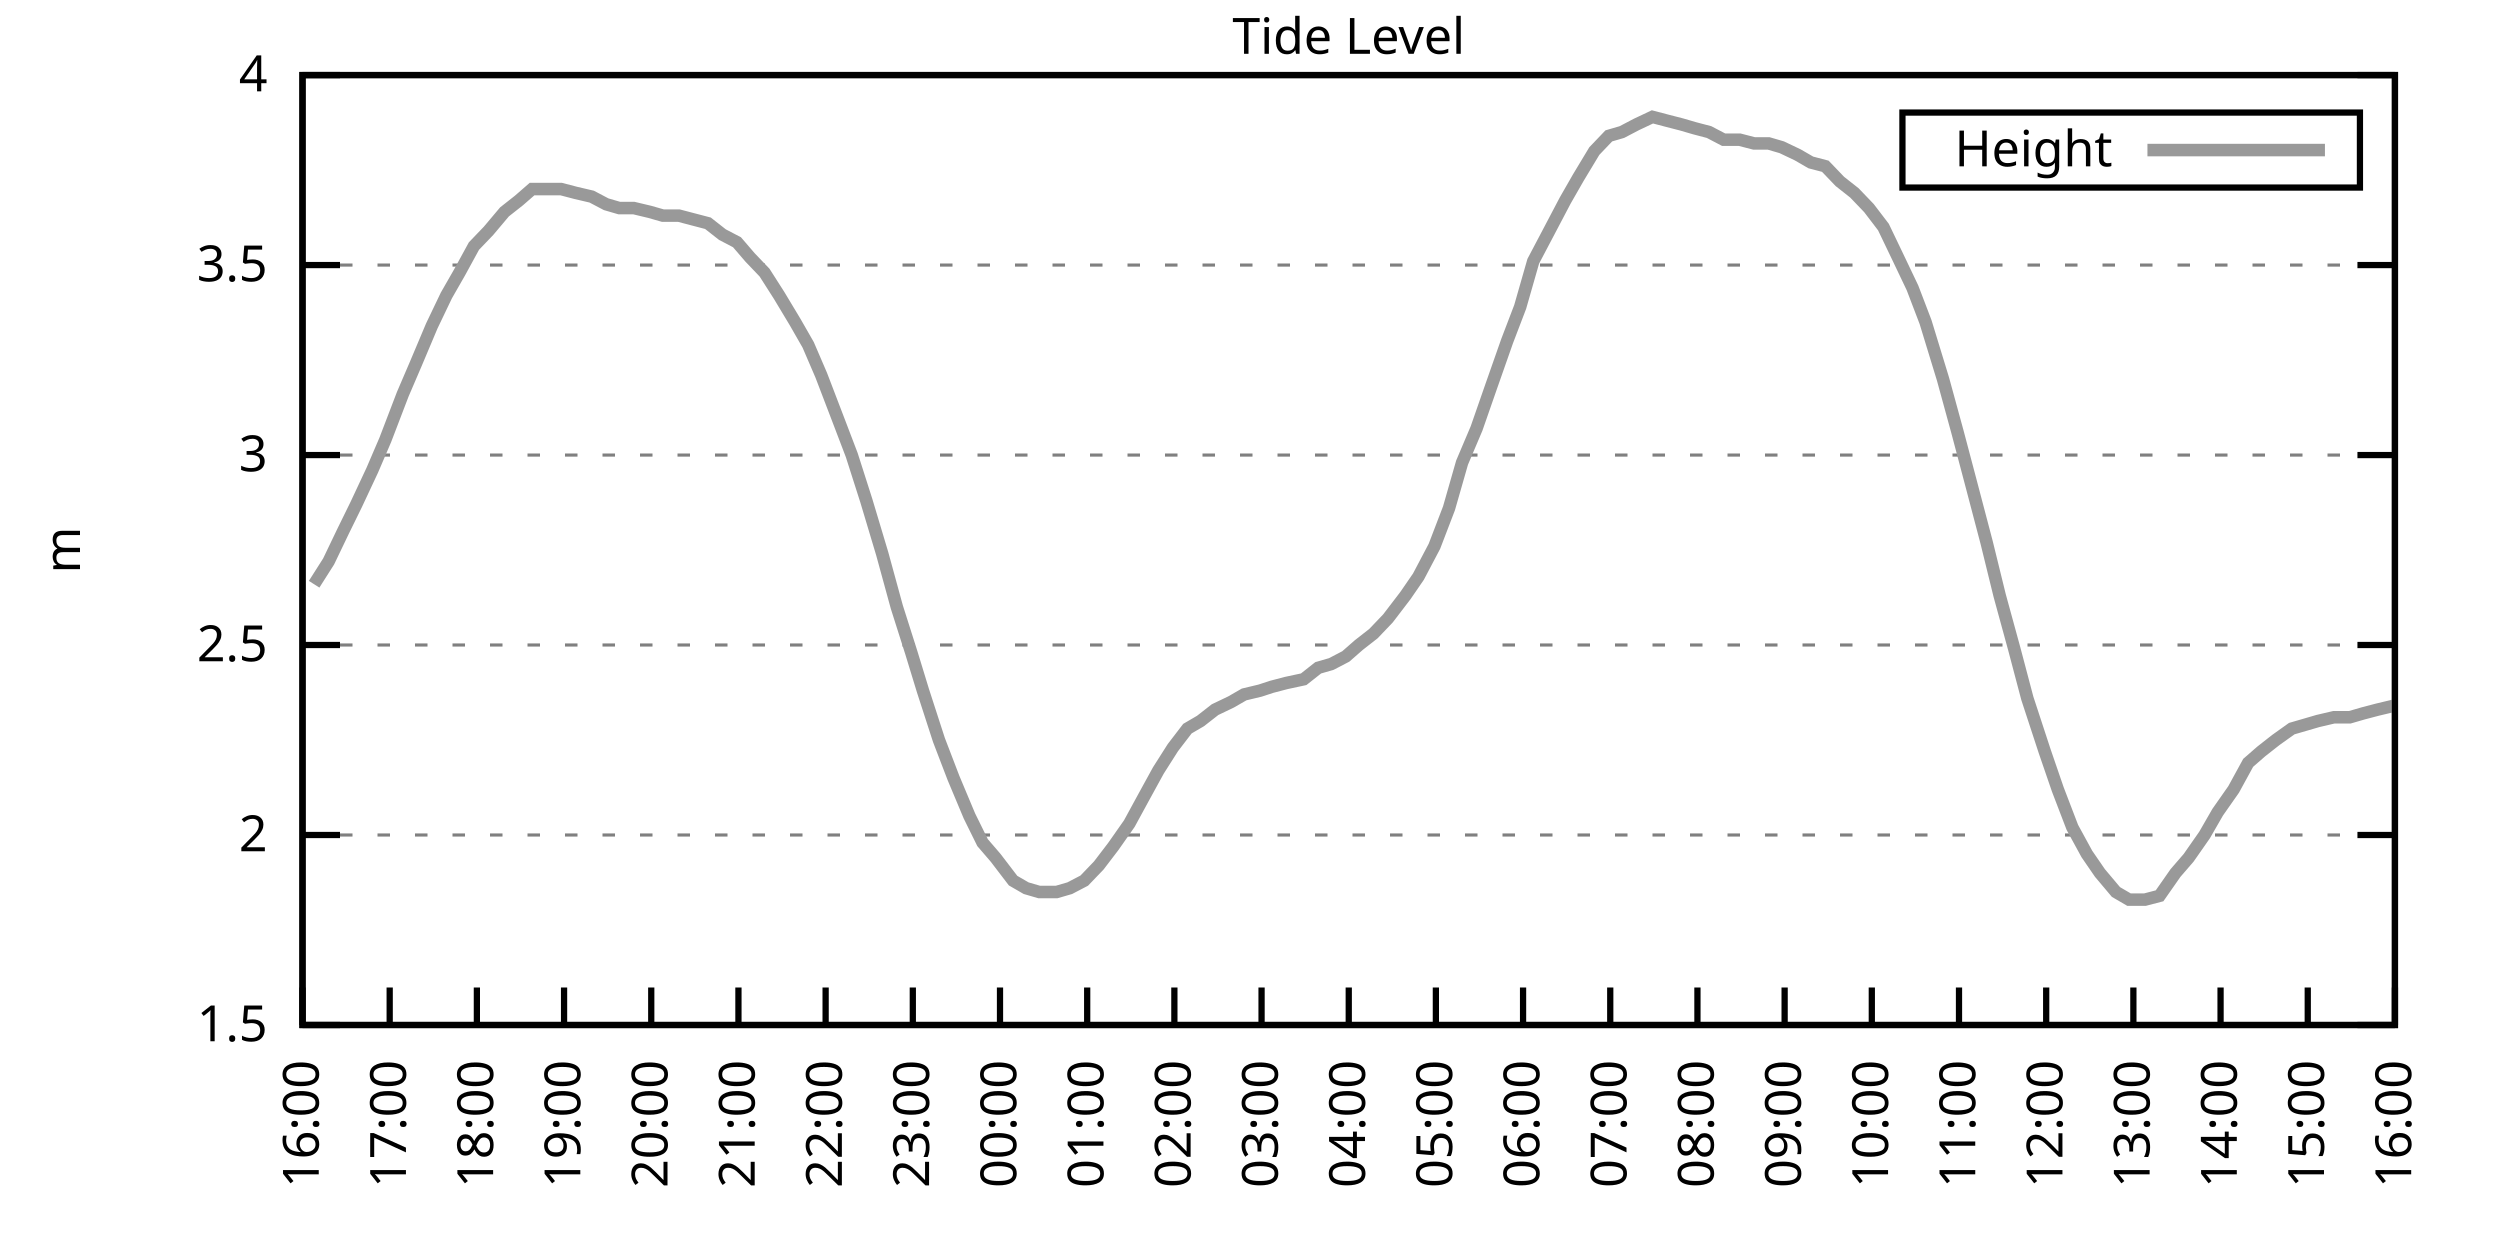
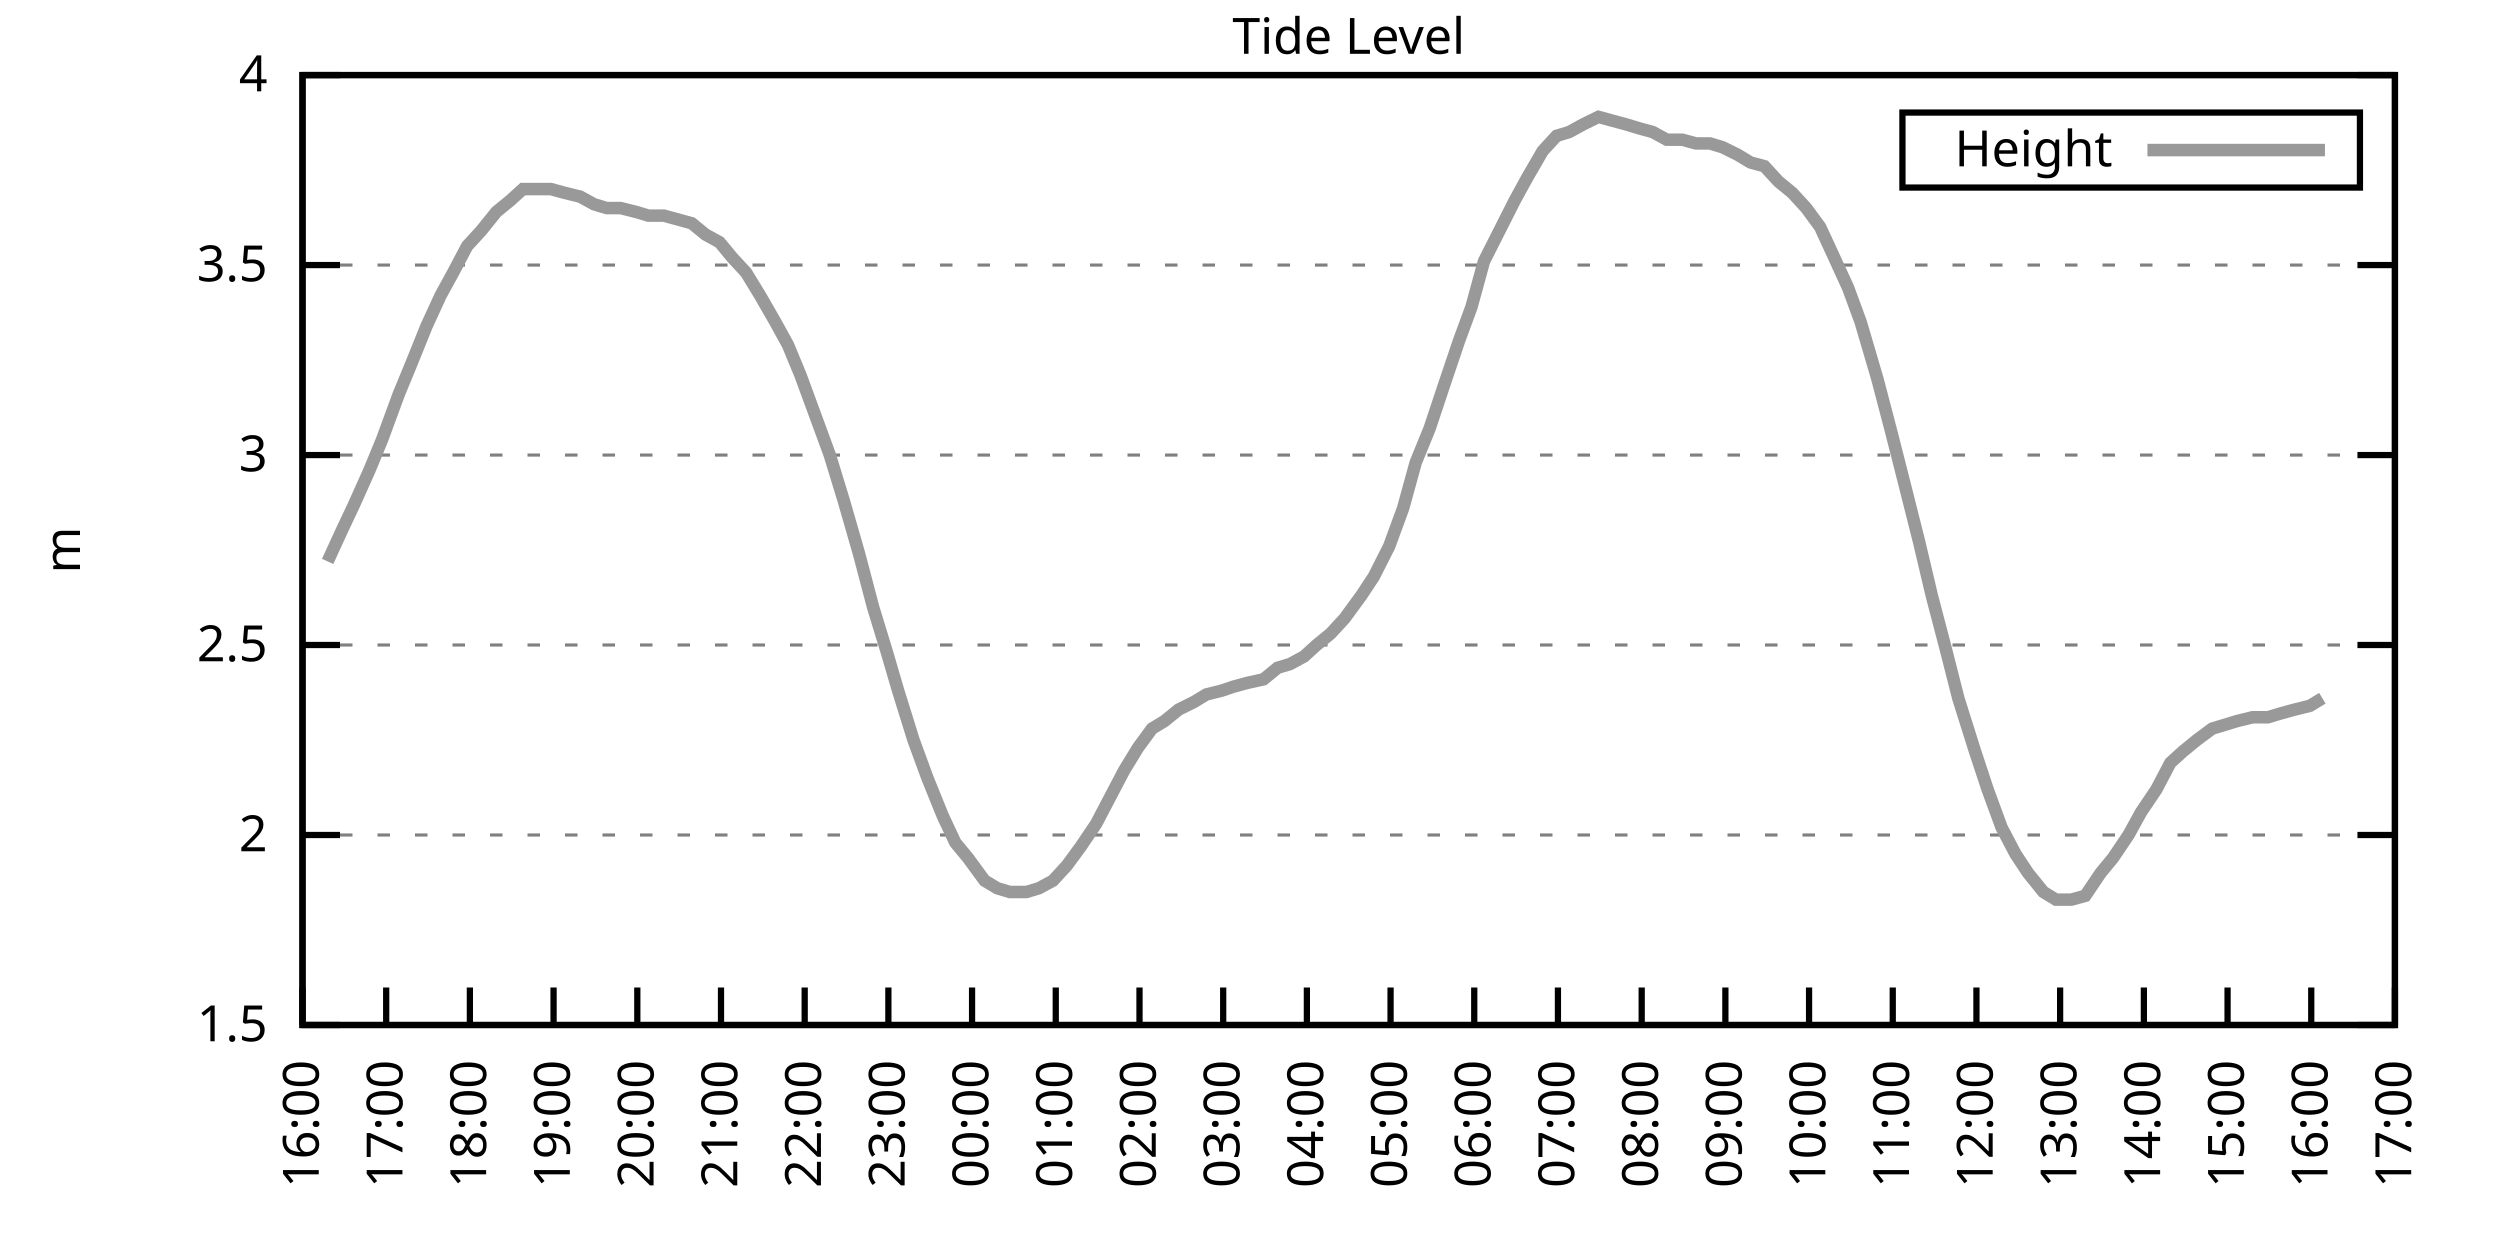
<svg xmlns="http://www.w3.org/2000/svg" xmlns:xlink="http://www.w3.org/1999/xlink" width="400" height="200" viewBox="0 0 400 200">
  <g id="gnuplot_canvas">
    <rect x="0" y="0" width="400" height="200" fill="none" />
    <defs>
      <circle id="gpDot" r="0.5" stroke-width="0.5" stroke="currentColor" />
      <path id="gpPt0" stroke-width="0.333" stroke="currentColor" d="M-1,0 h2 M0,-1 v2" />
      <path id="gpPt1" stroke-width="0.333" stroke="currentColor" d="M-1,-1 L1,1 M1,-1 L-1,1" />
      <path id="gpPt2" stroke-width="0.333" stroke="currentColor" d="M-1,0 L1,0 M0,-1 L0,1 M-1,-1 L1,1 M-1,1 L1,-1" />
      <rect id="gpPt3" stroke-width="0.333" stroke="currentColor" x="-1" y="-1" width="2" height="2" />
      <rect id="gpPt4" stroke-width="0.333" stroke="currentColor" fill="currentColor" x="-1" y="-1" width="2" height="2" />
      <circle id="gpPt5" stroke-width="0.333" stroke="currentColor" cx="0" cy="0" r="1" />
      <use xlink:href="#gpPt5" id="gpPt6" fill="currentColor" stroke="none" />
      <path id="gpPt7" stroke-width="0.333" stroke="currentColor" d="M0,-1.33 L-1.33,0.67 L1.33,0.67 z" />
      <use xlink:href="#gpPt7" id="gpPt8" fill="currentColor" stroke="none" />
      <use xlink:href="#gpPt7" id="gpPt9" stroke="currentColor" transform="rotate(180)" />
      <use xlink:href="#gpPt9" id="gpPt10" fill="currentColor" stroke="none" />
      <use xlink:href="#gpPt3" id="gpPt11" stroke="currentColor" transform="rotate(45)" />
      <use xlink:href="#gpPt11" id="gpPt12" fill="currentColor" stroke="none" />
      <path id="gpPt13" stroke-width="0.333" stroke="currentColor" d="M0,1.330 L1.265,0.411 L0.782,-1.067 L-0.782,-1.076 L-1.265,0.411 z" />
      <use xlink:href="#gpPt13" id="gpPt14" fill="currentColor" stroke="none" />
      <filter id="textbox" filterUnits="objectBoundingBox" x="0" y="0" height="1" width="1">
        <feFlood flood-color="white" flood-opacity="1" result="bgnd" />
        <feComposite in="SourceGraphic" in2="bgnd" operator="atop" />
      </filter>
      <filter id="greybox" filterUnits="objectBoundingBox" x="0" y="0" height="1" width="1">
        <feFlood flood-color="lightgrey" flood-opacity="1" result="grey" />
        <feComposite in="SourceGraphic" in2="grey" operator="atop" />
      </filter>
    </defs>
    <g fill="none" color="white" stroke="currentColor" stroke-width="1.00" stroke-linecap="butt" stroke-linejoin="miter">
</g>
    <g fill="none" color="black" stroke="currentColor" stroke-width="1.00" stroke-linecap="butt" stroke-linejoin="miter">
      <g stroke="none" shape-rendering="crispEdges">
        <polygon fill="rgb(255, 255, 255)" points="48.40,164.00 383.18,164.00 383.18,12.02 48.40,12.02 " />
      </g>
    </g>
    <g fill="none" color="black" stroke="currentColor" stroke-width="1.00" stroke-linecap="butt" stroke-linejoin="miter">
</g>
    <g fill="none" color="black" stroke="black" stroke-width="0.50" stroke-linecap="butt" stroke-linejoin="miter">
</g>
    <g fill="none" color="gray" stroke="currentColor" stroke-width="0.50" stroke-linecap="butt" stroke-linejoin="miter">
      <path stroke="gray" stroke-dasharray="2,4" class="gridline" d="M48.40,164.00 L383.19,164.00  " />
    </g>
    <g fill="none" color="gray" stroke="gray" stroke-width="1.00" stroke-linecap="butt" stroke-linejoin="miter">
</g>
    <g fill="none" color="black" stroke="currentColor" stroke-width="1.00" stroke-linecap="butt" stroke-linejoin="miter">
      <path stroke="black" d="M48.40,164.00 L54.40,164.00 M383.19,164.00 L377.19,164.00  " />
      <g transform="translate(42.80,166.60)" stroke="none" fill="black" font-family="Sans" font-size="8.00" text-anchor="end">
        <text>
          <tspan font-family="Sans"> 1.5</tspan>
        </text>
      </g>
    </g>
    <g fill="none" color="black" stroke="currentColor" stroke-width="1.00" stroke-linecap="butt" stroke-linejoin="miter">
</g>
    <g fill="none" color="black" stroke="black" stroke-width="0.50" stroke-linecap="butt" stroke-linejoin="miter">
</g>
    <g fill="none" color="gray" stroke="currentColor" stroke-width="0.50" stroke-linecap="butt" stroke-linejoin="miter">
      <path stroke="gray" stroke-dasharray="2,4" class="gridline" d="M48.40,133.60 L383.19,133.60  " />
    </g>
    <g fill="none" color="gray" stroke="gray" stroke-width="1.00" stroke-linecap="butt" stroke-linejoin="miter">
</g>
    <g fill="none" color="black" stroke="currentColor" stroke-width="1.00" stroke-linecap="butt" stroke-linejoin="miter">
      <path stroke="black" d="M48.40,133.60 L54.40,133.60 M383.19,133.60 L377.19,133.60  " />
      <g transform="translate(42.80,136.20)" stroke="none" fill="black" font-family="Sans" font-size="8.00" text-anchor="end">
        <text>
          <tspan font-family="Sans"> 2</tspan>
        </text>
      </g>
    </g>
    <g fill="none" color="black" stroke="currentColor" stroke-width="1.00" stroke-linecap="butt" stroke-linejoin="miter">
</g>
    <g fill="none" color="black" stroke="black" stroke-width="0.50" stroke-linecap="butt" stroke-linejoin="miter">
</g>
    <g fill="none" color="gray" stroke="currentColor" stroke-width="0.50" stroke-linecap="butt" stroke-linejoin="miter">
      <path stroke="gray" stroke-dasharray="2,4" class="gridline" d="M48.40,103.20 L383.19,103.20  " />
    </g>
    <g fill="none" color="gray" stroke="gray" stroke-width="1.00" stroke-linecap="butt" stroke-linejoin="miter">
</g>
    <g fill="none" color="black" stroke="currentColor" stroke-width="1.00" stroke-linecap="butt" stroke-linejoin="miter">
      <path stroke="black" d="M48.40,103.20 L54.40,103.20 M383.19,103.20 L377.19,103.20  " />
      <g transform="translate(42.80,105.80)" stroke="none" fill="black" font-family="Sans" font-size="8.00" text-anchor="end">
        <text>
          <tspan font-family="Sans"> 2.5</tspan>
        </text>
      </g>
    </g>
    <g fill="none" color="black" stroke="currentColor" stroke-width="1.00" stroke-linecap="butt" stroke-linejoin="miter">
</g>
    <g fill="none" color="black" stroke="black" stroke-width="0.50" stroke-linecap="butt" stroke-linejoin="miter">
</g>
    <g fill="none" color="gray" stroke="currentColor" stroke-width="0.50" stroke-linecap="butt" stroke-linejoin="miter">
      <path stroke="gray" stroke-dasharray="2,4" class="gridline" d="M48.40,72.81 L383.19,72.81  " />
    </g>
    <g fill="none" color="gray" stroke="gray" stroke-width="1.00" stroke-linecap="butt" stroke-linejoin="miter">
</g>
    <g fill="none" color="black" stroke="currentColor" stroke-width="1.00" stroke-linecap="butt" stroke-linejoin="miter">
      <path stroke="black" d="M48.40,72.81 L54.40,72.81 M383.19,72.81 L377.19,72.81  " />
      <g transform="translate(42.80,75.41)" stroke="none" fill="black" font-family="Sans" font-size="8.00" text-anchor="end">
        <text>
          <tspan font-family="Sans"> 3</tspan>
        </text>
      </g>
    </g>
    <g fill="none" color="black" stroke="currentColor" stroke-width="1.00" stroke-linecap="butt" stroke-linejoin="miter">
</g>
    <g fill="none" color="black" stroke="black" stroke-width="0.50" stroke-linecap="butt" stroke-linejoin="miter">
</g>
    <g fill="none" color="gray" stroke="currentColor" stroke-width="0.50" stroke-linecap="butt" stroke-linejoin="miter">
      <path stroke="gray" stroke-dasharray="2,4" class="gridline" d="M48.40,42.41 L383.19,42.41  " />
    </g>
    <g fill="none" color="gray" stroke="gray" stroke-width="1.00" stroke-linecap="butt" stroke-linejoin="miter">
</g>
    <g fill="none" color="black" stroke="currentColor" stroke-width="1.00" stroke-linecap="butt" stroke-linejoin="miter">
      <path stroke="black" d="M48.40,42.41 L54.40,42.41 M383.19,42.41 L377.19,42.41  " />
      <g transform="translate(42.80,45.01)" stroke="none" fill="black" font-family="Sans" font-size="8.00" text-anchor="end">
        <text>
          <tspan font-family="Sans"> 3.5</tspan>
        </text>
      </g>
    </g>
    <g fill="none" color="black" stroke="currentColor" stroke-width="1.00" stroke-linecap="butt" stroke-linejoin="miter">
</g>
    <g fill="none" color="black" stroke="black" stroke-width="0.50" stroke-linecap="butt" stroke-linejoin="miter">
</g>
    <g fill="none" color="gray" stroke="currentColor" stroke-width="0.50" stroke-linecap="butt" stroke-linejoin="miter">
      <path stroke="gray" stroke-dasharray="2,4" class="gridline" d="M48.40,12.01 L383.19,12.01  " />
    </g>
    <g fill="none" color="gray" stroke="gray" stroke-width="1.00" stroke-linecap="butt" stroke-linejoin="miter">
</g>
    <g fill="none" color="black" stroke="currentColor" stroke-width="1.00" stroke-linecap="butt" stroke-linejoin="miter">
      <path stroke="black" d="M48.40,12.01 L54.40,12.01 M383.19,12.01 L377.19,12.01  " />
      <g transform="translate(42.80,14.61)" stroke="none" fill="black" font-family="Sans" font-size="8.00" text-anchor="end">
        <text>
          <tspan font-family="Sans"> 4</tspan>
        </text>
      </g>
    </g>
    <g fill="none" color="black" stroke="currentColor" stroke-width="1.00" stroke-linecap="butt" stroke-linejoin="miter">
      <path stroke="black" d="M48.40,164.00 L48.40,158.00  " />
      <g transform="translate(51.00,169.60) rotate(270.00)" stroke="none" fill="black" font-family="Sans" font-size="8.00" text-anchor="end">
        <text>
          <tspan font-family="Sans">16:00</tspan>
        </text>
      </g>
    </g>
    <g fill="none" color="black" stroke="currentColor" stroke-width="1.00" stroke-linecap="butt" stroke-linejoin="miter">
-       <path stroke="black" d="M62.35,164.00 L62.35,158.00  " />
-       <g transform="translate(64.95,169.60) rotate(270.00)" stroke="none" fill="black" font-family="Sans" font-size="8.00" text-anchor="end">
+       <path stroke="black" d="M61.79,164.00 L61.79,158.00  " />
+       <g transform="translate(64.39,169.60) rotate(270.00)" stroke="none" fill="black" font-family="Sans" font-size="8.00" text-anchor="end">
        <text>
          <tspan font-family="Sans">17:00</tspan>
        </text>
      </g>
    </g>
    <g fill="none" color="black" stroke="currentColor" stroke-width="1.00" stroke-linecap="butt" stroke-linejoin="miter">
-       <path stroke="black" d="M76.30,164.00 L76.30,158.00  " />
-       <g transform="translate(78.90,169.60) rotate(270.00)" stroke="none" fill="black" font-family="Sans" font-size="8.00" text-anchor="end">
+       <path stroke="black" d="M75.18,164.00 L75.18,158.00  " />
+       <g transform="translate(77.78,169.60) rotate(270.00)" stroke="none" fill="black" font-family="Sans" font-size="8.00" text-anchor="end">
        <text>
          <tspan font-family="Sans">18:00</tspan>
        </text>
      </g>
    </g>
    <g fill="none" color="black" stroke="currentColor" stroke-width="1.00" stroke-linecap="butt" stroke-linejoin="miter">
-       <path stroke="black" d="M90.25,164.00 L90.25,158.00  " />
-       <g transform="translate(92.85,169.60) rotate(270.00)" stroke="none" fill="black" font-family="Sans" font-size="8.00" text-anchor="end">
+       <path stroke="black" d="M88.57,164.00 L88.57,158.00  " />
+       <g transform="translate(91.17,169.60) rotate(270.00)" stroke="none" fill="black" font-family="Sans" font-size="8.00" text-anchor="end">
        <text>
          <tspan font-family="Sans">19:00</tspan>
        </text>
      </g>
    </g>
    <g fill="none" color="black" stroke="currentColor" stroke-width="1.00" stroke-linecap="butt" stroke-linejoin="miter">
-       <path stroke="black" d="M104.20,164.00 L104.20,158.00  " />
-       <g transform="translate(106.80,169.60) rotate(270.00)" stroke="none" fill="black" font-family="Sans" font-size="8.00" text-anchor="end">
+       <path stroke="black" d="M101.97,164.00 L101.97,158.00  " />
+       <g transform="translate(104.57,169.60) rotate(270.00)" stroke="none" fill="black" font-family="Sans" font-size="8.00" text-anchor="end">
        <text>
          <tspan font-family="Sans">20:00</tspan>
        </text>
      </g>
    </g>
    <g fill="none" color="black" stroke="currentColor" stroke-width="1.00" stroke-linecap="butt" stroke-linejoin="miter">
-       <path stroke="black" d="M118.15,164.00 L118.15,158.00  " />
-       <g transform="translate(120.75,169.60) rotate(270.00)" stroke="none" fill="black" font-family="Sans" font-size="8.00" text-anchor="end">
+       <path stroke="black" d="M115.36,164.00 L115.36,158.00  " />
+       <g transform="translate(117.96,169.60) rotate(270.00)" stroke="none" fill="black" font-family="Sans" font-size="8.00" text-anchor="end">
        <text>
          <tspan font-family="Sans">21:00</tspan>
        </text>
      </g>
    </g>
    <g fill="none" color="black" stroke="currentColor" stroke-width="1.00" stroke-linecap="butt" stroke-linejoin="miter">
-       <path stroke="black" d="M132.10,164.00 L132.10,158.00  " />
-       <g transform="translate(134.70,169.60) rotate(270.00)" stroke="none" fill="black" font-family="Sans" font-size="8.00" text-anchor="end">
+       <path stroke="black" d="M128.75,164.00 L128.75,158.00  " />
+       <g transform="translate(131.35,169.60) rotate(270.00)" stroke="none" fill="black" font-family="Sans" font-size="8.00" text-anchor="end">
        <text>
          <tspan font-family="Sans">22:00</tspan>
        </text>
      </g>
    </g>
    <g fill="none" color="black" stroke="currentColor" stroke-width="1.00" stroke-linecap="butt" stroke-linejoin="miter">
-       <path stroke="black" d="M146.05,164.00 L146.05,158.00  " />
-       <g transform="translate(148.65,169.60) rotate(270.00)" stroke="none" fill="black" font-family="Sans" font-size="8.00" text-anchor="end">
+       <path stroke="black" d="M142.14,164.00 L142.14,158.00  " />
+       <g transform="translate(144.74,169.60) rotate(270.00)" stroke="none" fill="black" font-family="Sans" font-size="8.00" text-anchor="end">
        <text>
          <tspan font-family="Sans">23:00</tspan>
        </text>
      </g>
    </g>
    <g fill="none" color="black" stroke="currentColor" stroke-width="1.00" stroke-linecap="butt" stroke-linejoin="miter">
-       <path stroke="black" d="M160.00,164.00 L160.00,158.00  " />
-       <g transform="translate(162.60,169.60) rotate(270.00)" stroke="none" fill="black" font-family="Sans" font-size="8.00" text-anchor="end">
+       <path stroke="black" d="M155.53,164.00 L155.53,158.00  " />
+       <g transform="translate(158.13,169.60) rotate(270.00)" stroke="none" fill="black" font-family="Sans" font-size="8.00" text-anchor="end">
        <text>
          <tspan font-family="Sans">00:00</tspan>
        </text>
      </g>
    </g>
    <g fill="none" color="black" stroke="currentColor" stroke-width="1.00" stroke-linecap="butt" stroke-linejoin="miter">
-       <path stroke="black" d="M173.95,164.00 L173.95,158.00  " />
-       <g transform="translate(176.55,169.60) rotate(270.00)" stroke="none" fill="black" font-family="Sans" font-size="8.00" text-anchor="end">
+       <path stroke="black" d="M168.92,164.00 L168.92,158.00  " />
+       <g transform="translate(171.52,169.60) rotate(270.00)" stroke="none" fill="black" font-family="Sans" font-size="8.00" text-anchor="end">
        <text>
          <tspan font-family="Sans">01:00</tspan>
        </text>
      </g>
    </g>
    <g fill="none" color="black" stroke="currentColor" stroke-width="1.00" stroke-linecap="butt" stroke-linejoin="miter">
-       <path stroke="black" d="M187.90,164.00 L187.90,158.00  " />
-       <g transform="translate(190.50,169.60) rotate(270.00)" stroke="none" fill="black" font-family="Sans" font-size="8.00" text-anchor="end">
+       <path stroke="black" d="M182.32,164.00 L182.32,158.00  " />
+       <g transform="translate(184.92,169.60) rotate(270.00)" stroke="none" fill="black" font-family="Sans" font-size="8.00" text-anchor="end">
        <text>
          <tspan font-family="Sans">02:00</tspan>
        </text>
      </g>
    </g>
    <g fill="none" color="black" stroke="currentColor" stroke-width="1.00" stroke-linecap="butt" stroke-linejoin="miter">
-       <path stroke="black" d="M201.85,164.00 L201.85,158.00  " />
-       <g transform="translate(204.45,169.60) rotate(270.00)" stroke="none" fill="black" font-family="Sans" font-size="8.00" text-anchor="end">
+       <path stroke="black" d="M195.71,164.00 L195.71,158.00  " />
+       <g transform="translate(198.31,169.60) rotate(270.00)" stroke="none" fill="black" font-family="Sans" font-size="8.00" text-anchor="end">
        <text>
          <tspan font-family="Sans">03:00</tspan>
        </text>
      </g>
    </g>
    <g fill="none" color="black" stroke="currentColor" stroke-width="1.00" stroke-linecap="butt" stroke-linejoin="miter">
-       <path stroke="black" d="M215.80,164.00 L215.80,158.00  " />
-       <g transform="translate(218.40,169.60) rotate(270.00)" stroke="none" fill="black" font-family="Sans" font-size="8.00" text-anchor="end">
+       <path stroke="black" d="M209.10,164.00 L209.10,158.00  " />
+       <g transform="translate(211.70,169.60) rotate(270.00)" stroke="none" fill="black" font-family="Sans" font-size="8.00" text-anchor="end">
        <text>
          <tspan font-family="Sans">04:00</tspan>
        </text>
      </g>
    </g>
    <g fill="none" color="black" stroke="currentColor" stroke-width="1.00" stroke-linecap="butt" stroke-linejoin="miter">
-       <path stroke="black" d="M229.74,164.00 L229.74,158.00  " />
-       <g transform="translate(232.34,169.60) rotate(270.00)" stroke="none" fill="black" font-family="Sans" font-size="8.00" text-anchor="end">
+       <path stroke="black" d="M222.49,164.00 L222.49,158.00  " />
+       <g transform="translate(225.09,169.60) rotate(270.00)" stroke="none" fill="black" font-family="Sans" font-size="8.00" text-anchor="end">
        <text>
          <tspan font-family="Sans">05:00</tspan>
        </text>
      </g>
    </g>
    <g fill="none" color="black" stroke="currentColor" stroke-width="1.00" stroke-linecap="butt" stroke-linejoin="miter">
-       <path stroke="black" d="M243.69,164.00 L243.69,158.00  " />
-       <g transform="translate(246.29,169.60) rotate(270.00)" stroke="none" fill="black" font-family="Sans" font-size="8.00" text-anchor="end">
+       <path stroke="black" d="M235.88,164.00 L235.88,158.00  " />
+       <g transform="translate(238.48,169.60) rotate(270.00)" stroke="none" fill="black" font-family="Sans" font-size="8.00" text-anchor="end">
        <text>
          <tspan font-family="Sans">06:00</tspan>
        </text>
      </g>
    </g>
    <g fill="none" color="black" stroke="currentColor" stroke-width="1.00" stroke-linecap="butt" stroke-linejoin="miter">
-       <path stroke="black" d="M257.64,164.00 L257.64,158.00  " />
-       <g transform="translate(260.24,169.60) rotate(270.00)" stroke="none" fill="black" font-family="Sans" font-size="8.00" text-anchor="end">
+       <path stroke="black" d="M249.27,164.00 L249.27,158.00  " />
+       <g transform="translate(251.87,169.60) rotate(270.00)" stroke="none" fill="black" font-family="Sans" font-size="8.00" text-anchor="end">
        <text>
          <tspan font-family="Sans">07:00</tspan>
        </text>
      </g>
    </g>
    <g fill="none" color="black" stroke="currentColor" stroke-width="1.00" stroke-linecap="butt" stroke-linejoin="miter">
-       <path stroke="black" d="M271.59,164.00 L271.59,158.00  " />
-       <g transform="translate(274.19,169.60) rotate(270.00)" stroke="none" fill="black" font-family="Sans" font-size="8.00" text-anchor="end">
+       <path stroke="black" d="M262.67,164.00 L262.67,158.00  " />
+       <g transform="translate(265.27,169.60) rotate(270.00)" stroke="none" fill="black" font-family="Sans" font-size="8.00" text-anchor="end">
        <text>
          <tspan font-family="Sans">08:00</tspan>
        </text>
      </g>
    </g>
    <g fill="none" color="black" stroke="currentColor" stroke-width="1.00" stroke-linecap="butt" stroke-linejoin="miter">
-       <path stroke="black" d="M285.54,164.00 L285.54,158.00  " />
-       <g transform="translate(288.14,169.60) rotate(270.00)" stroke="none" fill="black" font-family="Sans" font-size="8.00" text-anchor="end">
+       <path stroke="black" d="M276.06,164.00 L276.06,158.00  " />
+       <g transform="translate(278.66,169.60) rotate(270.00)" stroke="none" fill="black" font-family="Sans" font-size="8.00" text-anchor="end">
        <text>
          <tspan font-family="Sans">09:00</tspan>
        </text>
      </g>
    </g>
    <g fill="none" color="black" stroke="currentColor" stroke-width="1.00" stroke-linecap="butt" stroke-linejoin="miter">
-       <path stroke="black" d="M299.49,164.00 L299.49,158.00  " />
-       <g transform="translate(302.09,169.60) rotate(270.00)" stroke="none" fill="black" font-family="Sans" font-size="8.00" text-anchor="end">
+       <path stroke="black" d="M289.45,164.00 L289.45,158.00  " />
+       <g transform="translate(292.05,169.60) rotate(270.00)" stroke="none" fill="black" font-family="Sans" font-size="8.00" text-anchor="end">
        <text>
          <tspan font-family="Sans">10:00</tspan>
        </text>
      </g>
    </g>
    <g fill="none" color="black" stroke="currentColor" stroke-width="1.00" stroke-linecap="butt" stroke-linejoin="miter">
-       <path stroke="black" d="M313.44,164.00 L313.44,158.00  " />
-       <g transform="translate(316.04,169.60) rotate(270.00)" stroke="none" fill="black" font-family="Sans" font-size="8.00" text-anchor="end">
+       <path stroke="black" d="M302.84,164.00 L302.84,158.00  " />
+       <g transform="translate(305.44,169.60) rotate(270.00)" stroke="none" fill="black" font-family="Sans" font-size="8.00" text-anchor="end">
        <text>
          <tspan font-family="Sans">11:00</tspan>
        </text>
      </g>
    </g>
    <g fill="none" color="black" stroke="currentColor" stroke-width="1.00" stroke-linecap="butt" stroke-linejoin="miter">
-       <path stroke="black" d="M327.39,164.00 L327.39,158.00  " />
-       <g transform="translate(329.99,169.60) rotate(270.00)" stroke="none" fill="black" font-family="Sans" font-size="8.00" text-anchor="end">
+       <path stroke="black" d="M316.23,164.00 L316.23,158.00  " />
+       <g transform="translate(318.83,169.60) rotate(270.00)" stroke="none" fill="black" font-family="Sans" font-size="8.00" text-anchor="end">
        <text>
          <tspan font-family="Sans">12:00</tspan>
        </text>
      </g>
    </g>
    <g fill="none" color="black" stroke="currentColor" stroke-width="1.00" stroke-linecap="butt" stroke-linejoin="miter">
-       <path stroke="black" d="M341.34,164.00 L341.34,158.00  " />
-       <g transform="translate(343.94,169.60) rotate(270.00)" stroke="none" fill="black" font-family="Sans" font-size="8.00" text-anchor="end">
+       <path stroke="black" d="M329.62,164.00 L329.62,158.00  " />
+       <g transform="translate(332.22,169.60) rotate(270.00)" stroke="none" fill="black" font-family="Sans" font-size="8.00" text-anchor="end">
        <text>
          <tspan font-family="Sans">13:00</tspan>
        </text>
      </g>
    </g>
    <g fill="none" color="black" stroke="currentColor" stroke-width="1.00" stroke-linecap="butt" stroke-linejoin="miter">
-       <path stroke="black" d="M355.29,164.00 L355.29,158.00  " />
-       <g transform="translate(357.89,169.60) rotate(270.00)" stroke="none" fill="black" font-family="Sans" font-size="8.00" text-anchor="end">
+       <path stroke="black" d="M343.02,164.00 L343.02,158.00  " />
+       <g transform="translate(345.62,169.60) rotate(270.00)" stroke="none" fill="black" font-family="Sans" font-size="8.00" text-anchor="end">
        <text>
          <tspan font-family="Sans">14:00</tspan>
        </text>
      </g>
    </g>
    <g fill="none" color="black" stroke="currentColor" stroke-width="1.00" stroke-linecap="butt" stroke-linejoin="miter">
-       <path stroke="black" d="M369.24,164.00 L369.24,158.00  " />
-       <g transform="translate(371.84,169.60) rotate(270.00)" stroke="none" fill="black" font-family="Sans" font-size="8.00" text-anchor="end">
+       <path stroke="black" d="M356.41,164.00 L356.41,158.00  " />
+       <g transform="translate(359.01,169.60) rotate(270.00)" stroke="none" fill="black" font-family="Sans" font-size="8.00" text-anchor="end">
        <text>
          <tspan font-family="Sans">15:00</tspan>
+         </text>
+       </g>
+     </g>
+     <g fill="none" color="black" stroke="currentColor" stroke-width="1.00" stroke-linecap="butt" stroke-linejoin="miter">
+       <path stroke="black" d="M369.80,164.00 L369.80,158.00  " />
+       <g transform="translate(372.40,169.60) rotate(270.00)" stroke="none" fill="black" font-family="Sans" font-size="8.00" text-anchor="end">
+         <text>
+           <tspan font-family="Sans">16:00</tspan>
        </text>
      </g>
    </g>
    <g fill="none" color="black" stroke="currentColor" stroke-width="1.00" stroke-linecap="butt" stroke-linejoin="miter">
      <path stroke="black" d="M383.19,164.00 L383.19,158.00  " />
      <g transform="translate(385.79,169.60) rotate(270.00)" stroke="none" fill="black" font-family="Sans" font-size="8.00" text-anchor="end">
        <text>
-           <tspan font-family="Sans">16:00</tspan>
+           <tspan font-family="Sans">17:00</tspan>
        </text>
      </g>
    </g>
    <g fill="none" color="black" stroke="currentColor" stroke-width="1.00" stroke-linecap="butt" stroke-linejoin="miter">
</g>
    <g fill="none" color="black" stroke="currentColor" stroke-width="1.00" stroke-linecap="butt" stroke-linejoin="miter">
      <path stroke="black" d="M48.40,12.01 L48.40,164.00 L383.19,164.00 L383.19,12.01 L48.40,12.01 Z  " />
    </g>
    <g fill="none" color="black" stroke="currentColor" stroke-width="1.00" stroke-linecap="butt" stroke-linejoin="miter">
</g>
    <g fill="none" color="black" stroke="currentColor" stroke-width="1.00" stroke-linecap="butt" stroke-linejoin="miter">
      <path stroke="black" d="M304.39,30.01 L304.39,18.01 L377.59,18.01 L377.59,30.01 L304.39,30.01 Z  " />
    </g>
    <g id="Tide_level_plot_1">
      <g fill="none" color="white" stroke="black" stroke-width="2.00" stroke-linecap="butt" stroke-linejoin="miter">
</g>
      <g fill="none" color="black" stroke="currentColor" stroke-width="2.00" stroke-linecap="butt" stroke-linejoin="miter">
        <g transform="translate(337.99,26.61)" stroke="none" fill="black" font-family="Sans" font-size="8.00" text-anchor="end">
          <text>
            <tspan font-family="Sans">Height</tspan>
          </text>
        </g>
      </g>
      <g fill="none" color="black" stroke="currentColor" stroke-width="2.00" stroke-linecap="butt" stroke-linejoin="miter">
-         <path stroke="rgb(153, 153, 153)" d="M343.59,24.01 L371.99,24.01 M50.26,93.48 L52.58,89.83 L54.91,84.97 L57.00,80.71 L59.56,75.24 L61.65,70.37   L64.44,63.08 L66.53,58.21 L69.09,52.14 L71.42,47.27 L73.51,43.62 L75.83,39.37 L78.16,36.94 L80.72,33.90   L83.04,32.07 L85.13,30.25 L87.46,30.25 L89.78,30.25 L92.11,30.86 L94.67,31.46 L96.99,32.68 L99.08,33.29   L101.41,33.29 L103.97,33.90 L106.06,34.50 L108.62,34.50 L110.94,35.11 L113.27,35.72 L115.59,37.54 L117.92,38.76   L120.01,41.19 L122.33,43.62 L124.66,47.27 L127.22,51.53 L129.31,55.18 L131.40,60.04 L134.19,67.33 L136.28,72.81   L138.61,80.10 L141.16,88.61 L143.49,97.12 L145.81,104.42 L147.67,110.50 L150.23,118.40 L152.56,124.48 L155.11,130.56   L157.21,134.82 L159.30,137.25 L162.09,140.90 L164.18,142.11 L166.27,142.72 L169.06,142.72 L171.16,142.11 L173.48,140.90   L175.81,138.47 L178.13,135.43 L180.69,131.78 L183.01,127.52 L185.34,123.27 L187.66,119.62 L189.99,116.58 L192.08,115.36   L194.41,113.54 L196.96,112.32 L199.06,111.11 L201.61,110.50 L203.47,109.89 L205.80,109.28 L208.59,108.68 L210.91,106.85   L213.01,106.24 L215.33,105.03 L217.42,103.20 L219.75,101.38 L222.07,98.95 L224.86,95.30 L226.95,92.26 L229.51,87.40   L231.84,81.32 L233.93,74.02 L236.25,68.55 L238.58,61.86 L241.14,54.57 L243.23,49.10 L245.32,41.80 L247.88,36.94   L250.44,32.07 L252.53,28.42 L255.09,24.17 L257.41,21.74 L259.50,21.13 L261.83,19.91 L264.39,18.70 L266.71,19.31   L269.04,19.91 L271.13,20.52 L273.45,21.13 L275.78,22.35 L278.34,22.35 L280.66,22.95 L282.99,22.95 L285.08,23.56   L287.64,24.78 L289.73,25.99 L292.05,26.60 L294.38,29.03 L296.70,30.86 L299.03,33.29 L301.35,36.33 L303.68,41.19   L306.00,46.06 L308.09,51.53 L310.88,60.65 L313.21,69.16 L315.30,77.06 L317.86,86.79 L319.95,95.30 L322.28,103.81   L324.37,111.72 L327.16,120.23 L329.25,126.31 L331.58,132.39 L333.90,136.64 L335.99,139.68 L338.55,142.72 L340.64,143.94   L343.20,143.94 L345.53,143.33 L348.08,139.68 L350.18,137.25 L352.73,133.60 L354.83,129.95 L357.38,126.31 L359.71,122.05   L361.80,120.23 L364.13,118.40 L366.68,116.58 L368.78,115.97 L370.87,115.36 L373.43,114.76 L375.98,114.76 L378.08,114.15   L380.40,113.54 L382.96,112.93  " />
+         <path stroke="rgb(153, 153, 153)" d="M343.59,24.01 L371.99,24.01 M52.42,89.83 L54.65,84.97 L56.66,80.71 L59.11,75.24 L61.12,70.37 L63.80,63.08   L65.81,58.21 L68.26,52.14 L70.50,47.27 L72.50,43.62 L74.74,39.37 L76.97,36.94 L79.42,33.90 L81.66,32.07   L83.66,30.25 L85.90,30.25 L88.13,30.25 L90.36,30.86 L92.82,31.46 L95.05,32.68 L97.06,33.29 L99.29,33.29   L101.74,33.90 L103.75,34.50 L106.21,34.50 L108.44,35.11 L110.67,35.72 L112.90,37.54 L115.13,38.76 L117.14,41.19   L119.38,43.62 L121.61,47.27 L124.06,51.53 L126.07,55.18 L128.08,60.04 L130.76,67.33 L132.77,72.81 L135.00,80.10   L137.45,88.61 L139.69,97.12 L141.92,104.42 L143.70,110.50 L146.16,118.40 L148.39,124.48 L150.85,130.56 L152.85,134.82   L154.86,137.25 L157.54,140.90 L159.55,142.11 L161.56,142.72 L164.24,142.72 L166.25,142.11 L168.48,140.90 L170.71,138.47   L172.94,135.43 L175.40,131.78 L177.63,127.52 L179.86,123.27 L182.09,119.62 L184.32,116.58 L186.33,115.36 L188.57,113.54   L191.02,112.32 L193.03,111.11 L195.48,110.50 L197.27,109.89 L199.50,109.28 L202.18,108.68 L204.41,106.85 L206.42,106.24   L208.65,105.03 L210.66,103.20 L212.89,101.38 L215.13,98.95 L217.80,95.30 L219.81,92.26 L222.27,87.40 L224.50,81.32   L226.51,74.02 L228.74,68.55 L230.97,61.86 L233.43,54.57 L235.44,49.10 L237.44,41.80 L239.90,36.94 L242.36,32.07   L244.36,28.42 L246.82,24.17 L249.05,21.74 L251.06,21.13 L253.29,19.91 L255.75,18.70 L257.98,19.31 L260.21,19.91   L262.22,20.52 L264.45,21.13 L266.68,22.35 L269.14,22.35 L271.37,22.95 L273.60,22.95 L275.61,23.56 L278.07,24.78   L280.07,25.99 L282.31,26.60 L284.54,29.03 L286.77,30.86 L289.00,33.29 L291.23,36.33 L293.47,41.19 L295.70,46.06   L297.71,51.53 L300.39,60.65 L302.62,69.16 L304.63,77.06 L307.08,86.79 L309.09,95.30 L311.32,103.81 L313.33,111.72   L316.01,120.23 L318.02,126.31 L320.25,132.39 L322.48,136.64 L324.49,139.68 L326.95,142.72 L328.95,143.94 L331.41,143.94   L333.64,143.33 L336.10,139.68 L338.10,137.25 L340.56,133.60 L342.57,129.95 L345.02,126.31 L347.26,122.05 L349.26,120.23   L351.50,118.40 L353.95,116.58 L355.96,115.97 L357.97,115.36 L360.42,114.76 L362.88,114.76 L364.89,114.15 L367.12,113.54   L369.58,112.93 L371.58,111.72  " />
      </g>
    </g>
    <g fill="none" color="black" stroke="currentColor" stroke-width="2.00" stroke-linecap="butt" stroke-linejoin="miter">
</g>
    <g fill="none" color="black" stroke="black" stroke-width="1.00" stroke-linecap="butt" stroke-linejoin="miter">
</g>
    <g fill="none" color="black" stroke="currentColor" stroke-width="1.00" stroke-linecap="butt" stroke-linejoin="miter">
      <path stroke="black" d="M48.40,12.01 L48.40,164.00 L383.19,164.00 L383.19,12.01 L48.40,12.01 Z  " />
      <g transform="translate(12.80,88.01) rotate(270.00)" stroke="none" fill="black" font-family="Sans" font-size="8.00" text-anchor="middle">
        <text>
          <tspan font-family="Sans">m</tspan>
        </text>
      </g>
    </g>
    <g fill="none" color="black" stroke="currentColor" stroke-width="1.00" stroke-linecap="butt" stroke-linejoin="miter">
</g>
    <g fill="none" color="black" stroke="currentColor" stroke-width="1.00" stroke-linecap="butt" stroke-linejoin="miter">
      <g transform="translate(215.79,8.61)" stroke="none" fill="black" font-family="Sans" font-size="8.00" text-anchor="middle">
        <text>
          <tspan font-family="Sans">Tide Level</tspan>
        </text>
      </g>
    </g>
    <g fill="none" color="black" stroke="currentColor" stroke-width="1.00" stroke-linecap="butt" stroke-linejoin="miter">
</g>
  </g>
</svg>
